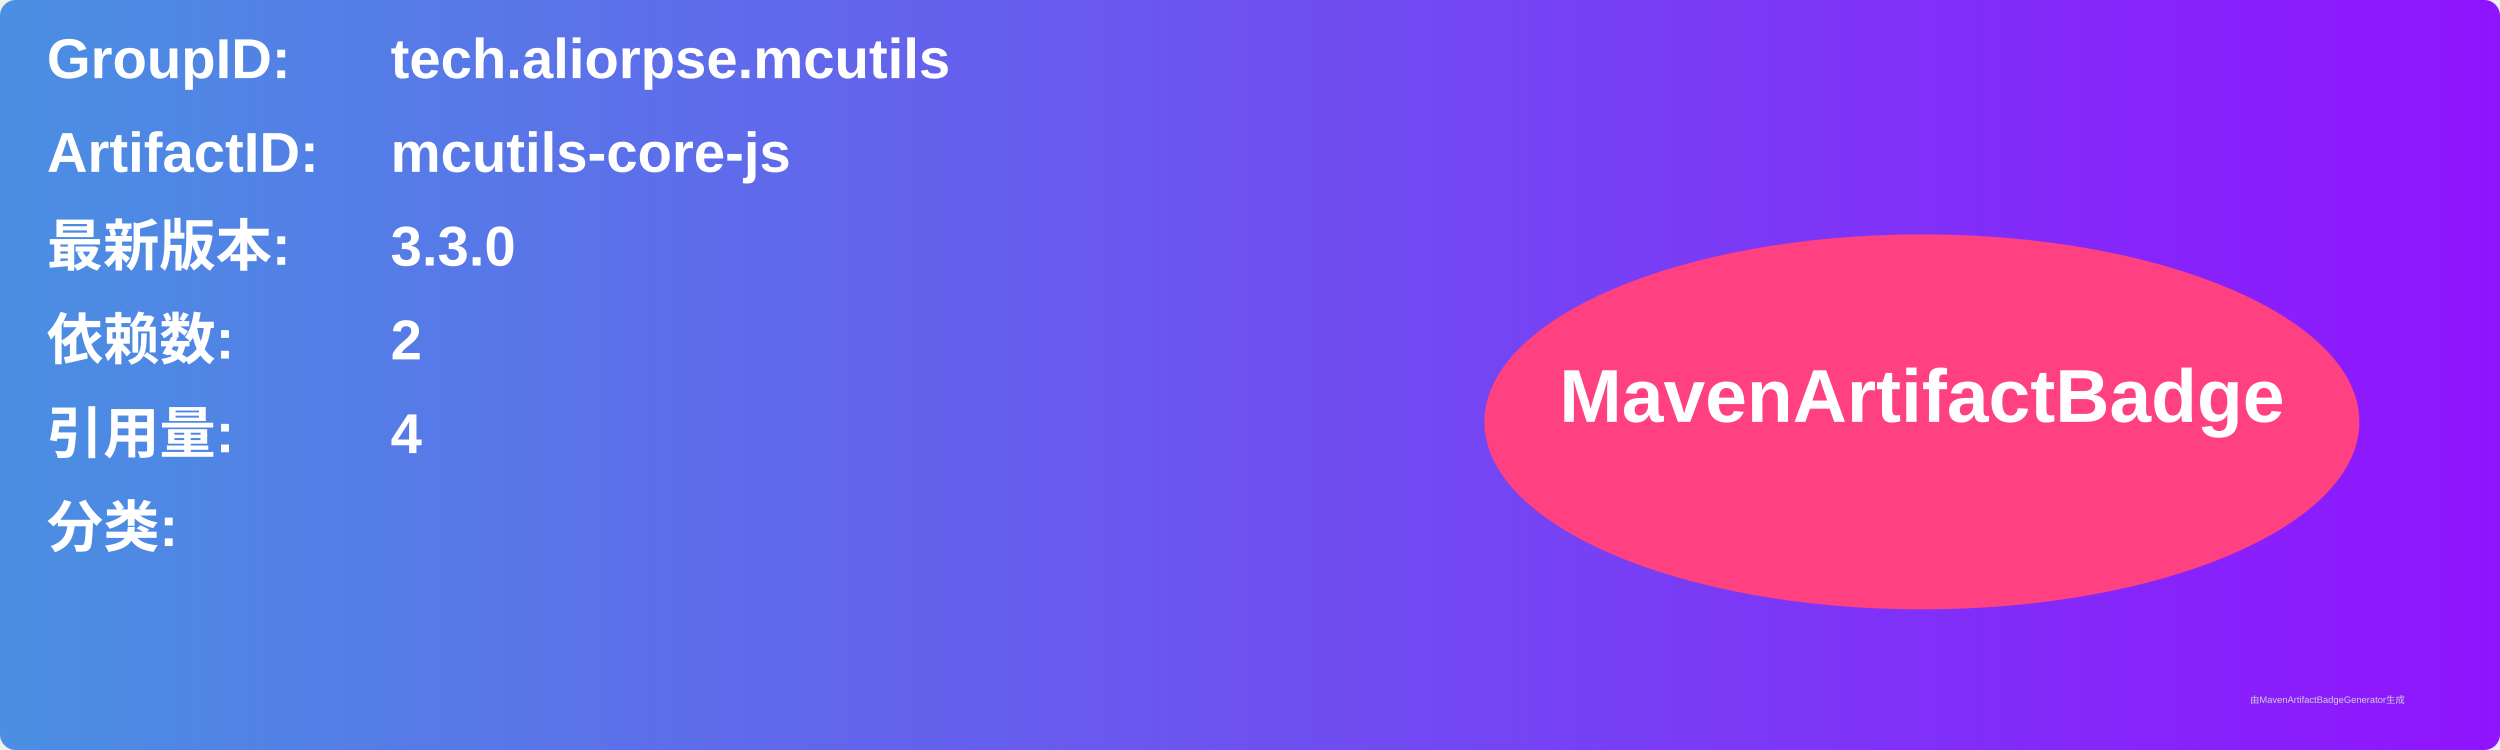
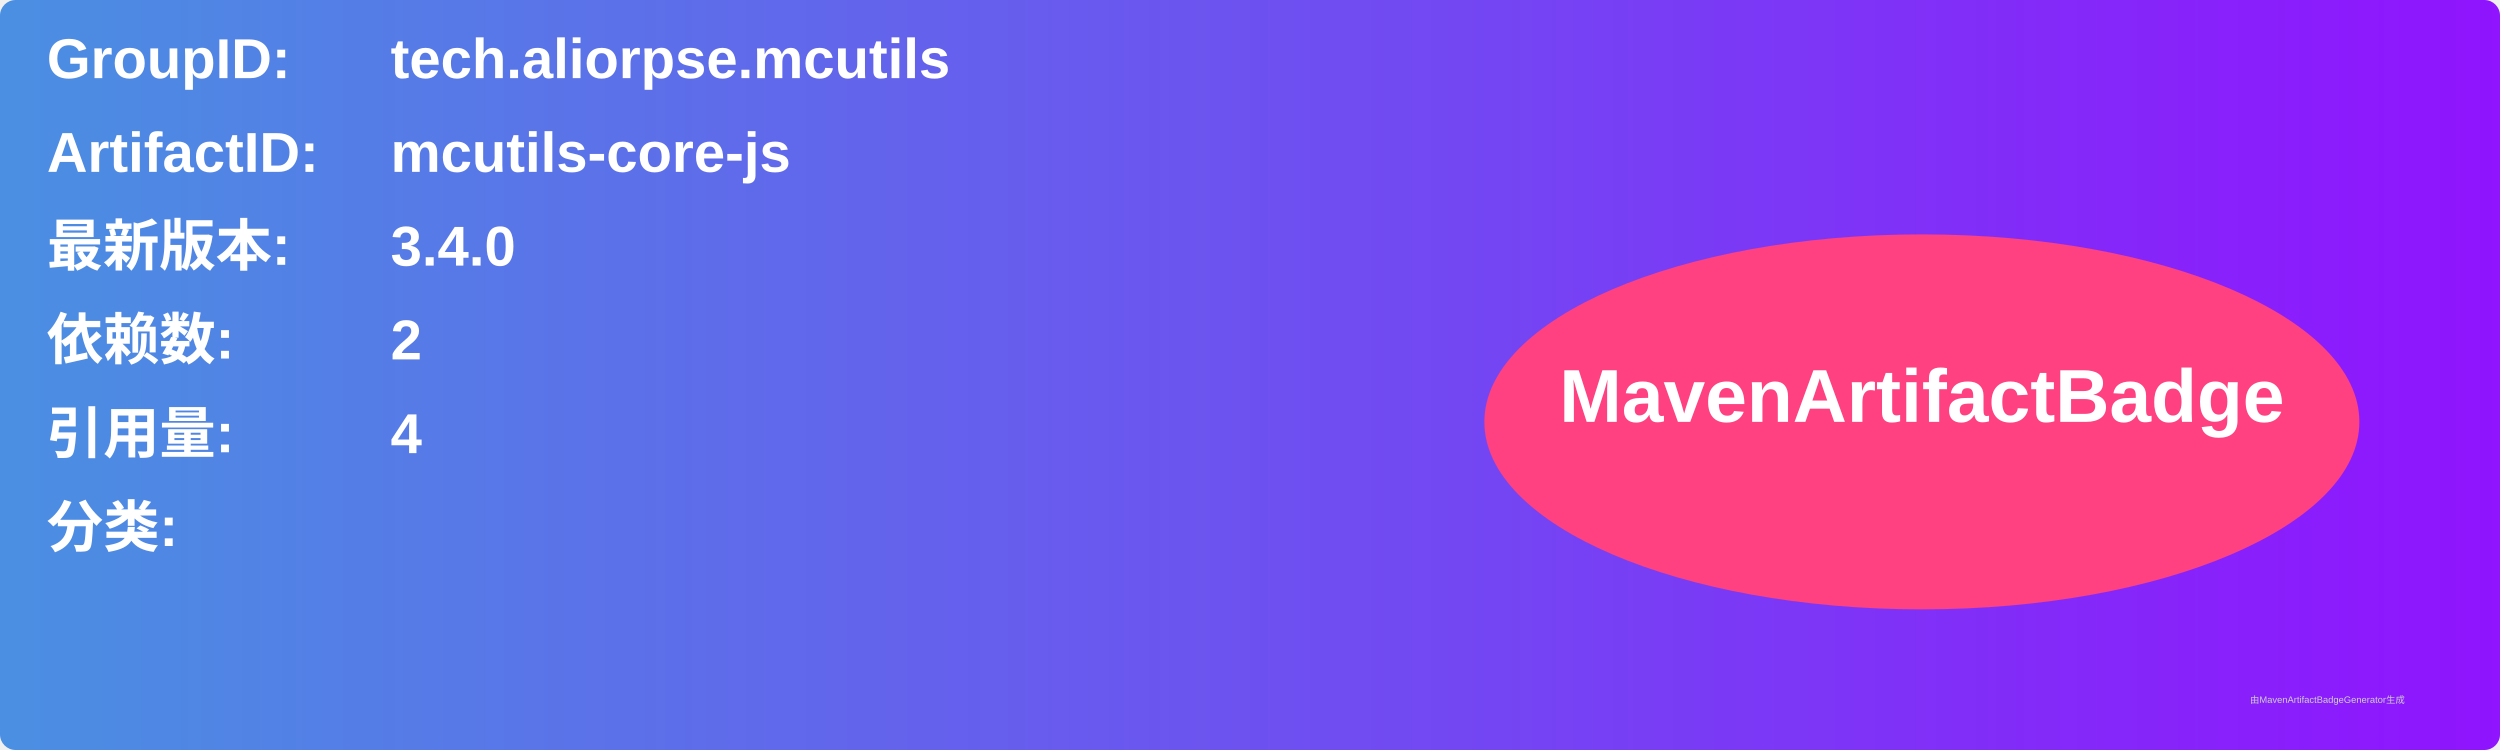
<svg xmlns="http://www.w3.org/2000/svg" width="800" height="240" viewBox="0 0 800 240">
  <linearGradient id="grad" x1="0%" y1="0%" x2="100%" y2="0%">
    <stop offset="0%" stop-color="#4a90e2" />
    <stop offset="100%" stop-color="#9013fe" />
  </linearGradient>
  <rect width="100%" height="100%" rx="5" ry="5" fill="url(#grad)" />
  <g transform="translate(15, 15)">
    <text x="0" y="10" font-family="Arial" font-size="18" fill="white" font-weight="bold" width="260">GroupID:</text>
    <text x="110" y="10" font-family="Arial" font-size="18" fill="white" font-weight="bold" width="460">tech.aliorpse.mcutils</text>
    <text x="0" y="40" font-family="Arial" font-size="18" fill="white" font-weight="bold" width="260">ArtifactID:</text>
    <text x="110" y="40" font-family="Arial" font-size="18" fill="white" font-weight="bold" width="460">mcutils-core-js</text>
    <text x="0" y="70" font-family="Arial" font-size="18" fill="white" font-weight="bold">最新版本:</text>
    <text x="110" y="70" font-family="Arial" font-size="18" fill="white" font-weight="bold">
-       <tspan font-weight="bold">3.3.0</tspan>
+       <tspan font-weight="bold">3.4.0</tspan>
    </text>
    <text x="0" y="100" font-family="Arial" font-size="18" fill="white" font-weight="bold">依赖数: </text>
    <text x="110" y="100" font-family="Arial" font-size="18" fill="white">
      <tspan font-weight="bold">2</tspan>
    </text>
    <text x="0" y="130" font-family="Arial" font-size="18" fill="white" font-weight="bold">引用量: </text>
    <text x="110" y="130" font-family="Arial" font-size="18" fill="white">
      <tspan font-weight="bold">4</tspan>
    </text>
    <text x="0" y="160" font-family="Arial" font-size="18" fill="white" font-weight="bold">分类:</text>
    <text x="10" y="190" font-family="Arial" font-size="10" fill="white">
      <tspan font-weight="bold" />
    </text>
    <ellipse cx="600" cy="120" rx="140" ry="60" fill="#ff4081" />
    <text x="600" y="120" text-anchor="middle" font-family="Arial" font-size="24" fill="white" font-weight="bold">MavenArtifactBadge</text>
  </g>
  <text x="720" y="225" font-family="Arial" font-size="3" fill="#d0d0d0">由MavenArtifactBadgeGenerator生成</text>
</svg>
